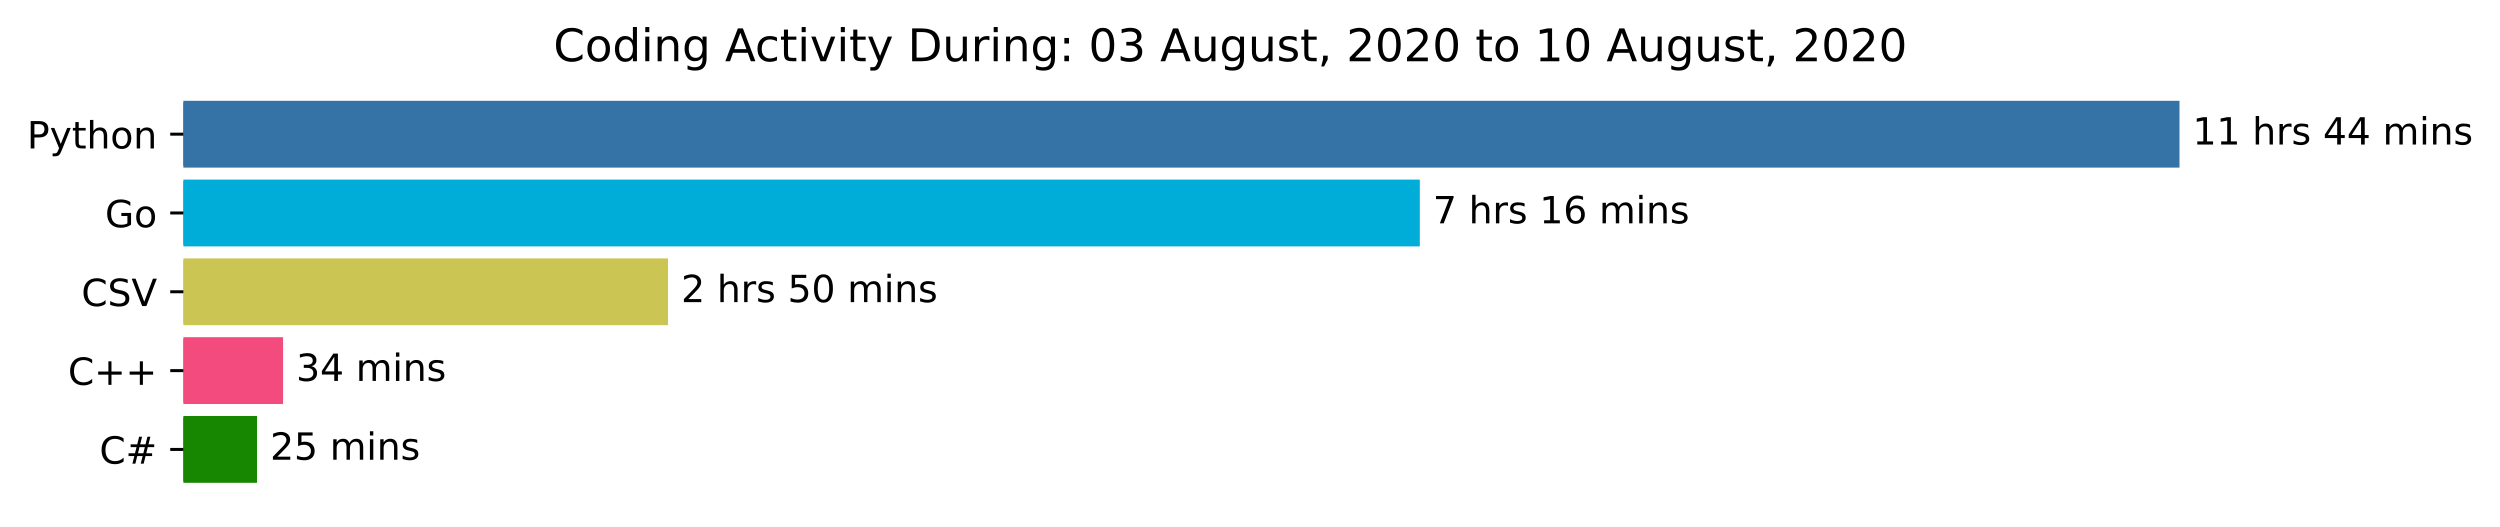
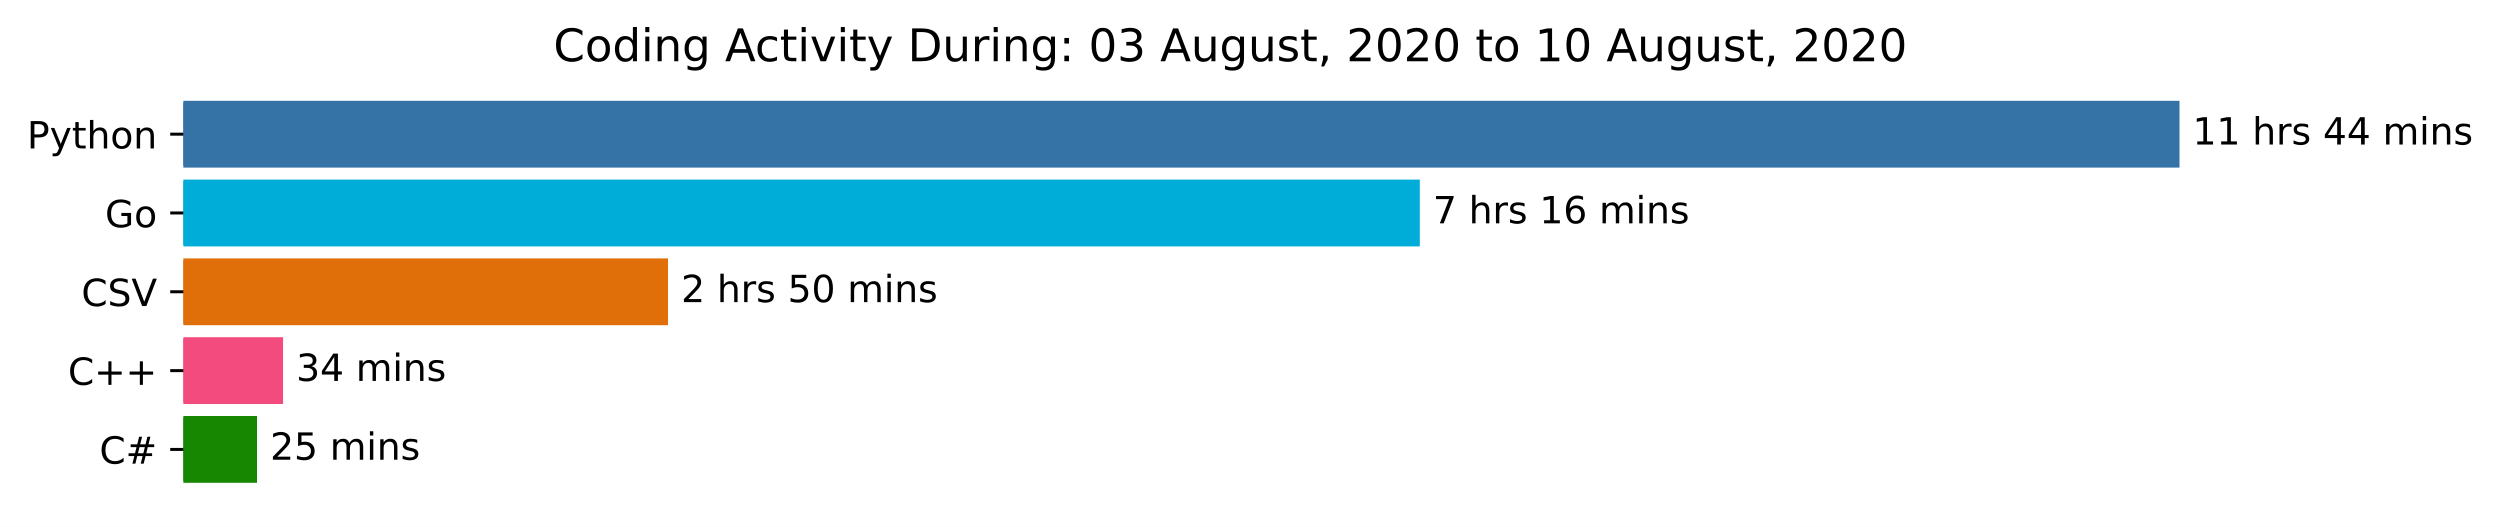
<svg xmlns="http://www.w3.org/2000/svg" xmlns:xlink="http://www.w3.org/1999/xlink" height="140.398pt" version="1.1" viewBox="0 0 666.199 140.398" width="666.199pt">
  <defs>
    <style type="text/css">*{stroke-linecap:butt;stroke-linejoin:round;}</style>
  </defs>
  <g id="figure_1">
    <g id="patch_1">
      <path d="M 0 140.398  L 666.199 140.398  L 666.199 0  L 0 0  z " style="fill:#ffffff;" />
    </g>
    <g id="axes_1">
      <g id="patch_2">
-         <path clip-path="url(#p17d3a094c1)" d="M 48.862 27.358  L 580.291 27.358  L 580.291 44.158  L 48.862 44.158  z " style="fill:#3572a5;stroke:#3572a5;stroke-linejoin:miter;" />
+         <path clip-path="url(#p1c44d1b9b8)" d="M 48.862 27.358  L 580.291 27.358  L 580.291 44.158  L 48.862 44.158  z " style="fill:#3572a5;stroke:#3572a5;stroke-linejoin:miter;" />
      </g>
      <g id="patch_3">
-         <path clip-path="url(#p17d3a094c1)" d="M 48.862 48.358  L 377.852 48.358  L 377.852 65.158  L 48.862 65.158  z " style="fill:#00add8;stroke:#00add8;stroke-linejoin:miter;" />
+         <path clip-path="url(#p1c44d1b9b8)" d="M 48.862 48.358  L 377.852 48.358  L 377.852 65.158  L 48.862 65.158  z " style="fill:#00add8;stroke:#00add8;stroke-linejoin:miter;" />
      </g>
      <g id="patch_4">
-         <path clip-path="url(#p17d3a094c1)" d="M 48.862 69.358  L 177.515 69.358  L 177.515 86.158  L 48.862 86.158  z " style="fill:#cbc653;stroke:#cbc653;stroke-linejoin:miter;" />
+         <path clip-path="url(#p1c44d1b9b8)" d="M 48.862 69.358  L 177.515 69.358  L 177.515 86.158  L 48.862 86.158  z " style="fill:#e16f09;stroke:#e16f09;stroke-linejoin:miter;" />
      </g>
      <g id="patch_5">
-         <path clip-path="url(#p17d3a094c1)" d="M 48.862 90.358  L 74.929 90.358  L 74.929 107.158  L 48.862 107.158  z " style="fill:#f34b7d;stroke:#f34b7d;stroke-linejoin:miter;" />
+         <path clip-path="url(#p1c44d1b9b8)" d="M 48.862 90.358  L 74.929 90.358  L 74.929 107.158  L 48.862 107.158  z " style="fill:#f34b7d;stroke:#f34b7d;stroke-linejoin:miter;" />
      </g>
      <g id="patch_6">
-         <path clip-path="url(#p17d3a094c1)" d="M 48.862 111.358  L 67.992 111.358  L 67.992 128.158  L 48.862 128.158  z " style="fill:#178600;stroke:#178600;stroke-linejoin:miter;" />
+         <path clip-path="url(#p1c44d1b9b8)" d="M 48.862 111.358  L 67.992 111.358  L 67.992 128.158  L 48.862 128.158  z " style="fill:#178600;stroke:#178600;stroke-linejoin:miter;" />
      </g>
      <g id="matplotlib.axis_1" />
      <g id="matplotlib.axis_2">
        <g id="ytick_1">
          <g id="line2d_1">
            <defs>
-               <path d="M 0 0  L -3.5 0  " id="me8b2cc0cd6" style="stroke:#000000;stroke-width:0.8;" />
+               <path d="M 0 0  L -3.5 0  " id="m86e3480093" style="stroke:#000000;stroke-width:0.8;" />
            </defs>
            <g>
-               <use style="stroke:#000000;stroke-width:0.8;" x="48.862" xlink:href="#me8b2cc0cd6" y="35.758" />
+               <use style="stroke:#000000;stroke-width:0.8;" x="48.862" xlink:href="#m86e3480093" y="35.758" />
            </g>
          </g>
          <g id="text_1">
            <g transform="translate(7.2 39.55734)scale(0.1 -0.1)">
              <defs>
                <path d="M 19.672 64.797  L 19.672 37.406  L 32.078 37.406  Q 38.969 37.406 42.719 40.969  Q 46.484 44.531 46.484 51.125  Q 46.484 57.672 42.719 61.234  Q 38.969 64.797 32.078 64.797  z M 9.812 72.906  L 32.078 72.906  Q 44.344 72.906 50.609 67.359  Q 56.891 61.812 56.891 51.125  Q 56.891 40.328 50.609 34.812  Q 44.344 29.297 32.078 29.297  L 19.672 29.297  L 19.672 0  L 9.812 0  z " id="DejaVuSans-80" />
                <path d="M 32.172 -5.078  Q 28.375 -14.844 24.75 -17.812  Q 21.141 -20.797 15.094 -20.797  L 7.906 -20.797  L 7.906 -13.281  L 13.188 -13.281  Q 16.891 -13.281 18.938 -11.516  Q 21 -9.766 23.484 -3.219  L 25.094 0.875  L 2.984 54.688  L 12.5 54.688  L 29.594 11.922  L 46.688 54.688  L 56.203 54.688  z " id="DejaVuSans-121" />
                <path d="M 18.312 70.219  L 18.312 54.688  L 36.812 54.688  L 36.812 47.703  L 18.312 47.703  L 18.312 18.016  Q 18.312 11.328 20.141 9.422  Q 21.969 7.516 27.594 7.516  L 36.812 7.516  L 36.812 0  L 27.594 0  Q 17.188 0 13.234 3.875  Q 9.281 7.766 9.281 18.016  L 9.281 47.703  L 2.688 47.703  L 2.688 54.688  L 9.281 54.688  L 9.281 70.219  z " id="DejaVuSans-116" />
                <path d="M 54.891 33.016  L 54.891 0  L 45.906 0  L 45.906 32.719  Q 45.906 40.484 42.875 44.328  Q 39.844 48.188 33.797 48.188  Q 26.516 48.188 22.312 43.547  Q 18.109 38.922 18.109 30.906  L 18.109 0  L 9.078 0  L 9.078 75.984  L 18.109 75.984  L 18.109 46.188  Q 21.344 51.125 25.703 53.562  Q 30.078 56 35.797 56  Q 45.219 56 50.047 50.172  Q 54.891 44.344 54.891 33.016  z " id="DejaVuSans-104" />
                <path d="M 30.609 48.391  Q 23.391 48.391 19.188 42.75  Q 14.984 37.109 14.984 27.297  Q 14.984 17.484 19.156 11.844  Q 23.344 6.203 30.609 6.203  Q 37.797 6.203 41.984 11.859  Q 46.188 17.531 46.188 27.297  Q 46.188 37.016 41.984 42.703  Q 37.797 48.391 30.609 48.391  z M 30.609 56  Q 42.328 56 49.016 48.375  Q 55.719 40.766 55.719 27.297  Q 55.719 13.875 49.016 6.219  Q 42.328 -1.422 30.609 -1.422  Q 18.844 -1.422 12.172 6.219  Q 5.516 13.875 5.516 27.297  Q 5.516 40.766 12.172 48.375  Q 18.844 56 30.609 56  z " id="DejaVuSans-111" />
                <path d="M 54.891 33.016  L 54.891 0  L 45.906 0  L 45.906 32.719  Q 45.906 40.484 42.875 44.328  Q 39.844 48.188 33.797 48.188  Q 26.516 48.188 22.312 43.547  Q 18.109 38.922 18.109 30.906  L 18.109 0  L 9.078 0  L 9.078 54.688  L 18.109 54.688  L 18.109 46.188  Q 21.344 51.125 25.703 53.562  Q 30.078 56 35.797 56  Q 45.219 56 50.047 50.172  Q 54.891 44.344 54.891 33.016  z " id="DejaVuSans-110" />
              </defs>
              <use xlink:href="#DejaVuSans-80" />
              <use x="60.303" xlink:href="#DejaVuSans-121" />
              <use x="119.482" xlink:href="#DejaVuSans-116" />
              <use x="158.691" xlink:href="#DejaVuSans-104" />
              <use x="222.07" xlink:href="#DejaVuSans-111" />
              <use x="283.252" xlink:href="#DejaVuSans-110" />
            </g>
          </g>
        </g>
        <g id="ytick_2">
          <g id="line2d_2">
            <g>
-               <use style="stroke:#000000;stroke-width:0.8;" x="48.862" xlink:href="#me8b2cc0cd6" y="56.758" />
+               <use style="stroke:#000000;stroke-width:0.8;" x="48.862" xlink:href="#m86e3480093" y="56.758" />
            </g>
          </g>
          <g id="text_2">
            <g transform="translate(27.99531 60.55734)scale(0.1 -0.1)">
              <defs>
                <path d="M 59.516 10.406  L 59.516 29.984  L 43.406 29.984  L 43.406 38.094  L 69.281 38.094  L 69.281 6.781  Q 63.578 2.734 56.688 0.656  Q 49.812 -1.422 42 -1.422  Q 24.906 -1.422 15.25 8.562  Q 5.609 18.562 5.609 36.375  Q 5.609 54.25 15.25 64.234  Q 24.906 74.219 42 74.219  Q 49.125 74.219 55.547 72.453  Q 61.969 70.703 67.391 67.281  L 67.391 56.781  Q 61.922 61.422 55.766 63.766  Q 49.609 66.109 42.828 66.109  Q 29.438 66.109 22.719 58.641  Q 16.016 51.172 16.016 36.375  Q 16.016 21.625 22.719 14.156  Q 29.438 6.688 42.828 6.688  Q 48.047 6.688 52.141 7.594  Q 56.25 8.5 59.516 10.406  z " id="DejaVuSans-71" />
              </defs>
              <use xlink:href="#DejaVuSans-71" />
              <use x="77.49" xlink:href="#DejaVuSans-111" />
            </g>
          </g>
        </g>
        <g id="ytick_3">
          <g id="line2d_3">
            <g>
-               <use style="stroke:#000000;stroke-width:0.8;" x="48.862" xlink:href="#me8b2cc0cd6" y="77.758" />
+               <use style="stroke:#000000;stroke-width:0.8;" x="48.862" xlink:href="#m86e3480093" y="77.758" />
            </g>
          </g>
          <g id="text_3">
            <g transform="translate(21.69063 81.55734)scale(0.1 -0.1)">
              <defs>
                <path d="M 64.406 67.281  L 64.406 56.891  Q 59.422 61.531 53.781 63.812  Q 48.141 66.109 41.797 66.109  Q 29.297 66.109 22.656 58.469  Q 16.016 50.828 16.016 36.375  Q 16.016 21.969 22.656 14.328  Q 29.297 6.688 41.797 6.688  Q 48.141 6.688 53.781 8.984  Q 59.422 11.281 64.406 15.922  L 64.406 5.609  Q 59.234 2.094 53.438 0.328  Q 47.656 -1.422 41.219 -1.422  Q 24.656 -1.422 15.125 8.703  Q 5.609 18.844 5.609 36.375  Q 5.609 53.953 15.125 64.078  Q 24.656 74.219 41.219 74.219  Q 47.75 74.219 53.531 72.484  Q 59.328 70.75 64.406 67.281  z " id="DejaVuSans-67" />
                <path d="M 53.516 70.516  L 53.516 60.891  Q 47.906 63.578 42.922 64.891  Q 37.938 66.219 33.297 66.219  Q 25.25 66.219 20.875 63.094  Q 16.5 59.969 16.5 54.203  Q 16.5 49.359 19.406 46.891  Q 22.312 44.438 30.422 42.922  L 36.375 41.703  Q 47.406 39.594 52.656 34.297  Q 57.906 29 57.906 20.125  Q 57.906 9.516 50.797 4.047  Q 43.703 -1.422 29.984 -1.422  Q 24.812 -1.422 18.969 -0.25  Q 13.141 0.922 6.891 3.219  L 6.891 13.375  Q 12.891 10.016 18.656 8.297  Q 24.422 6.594 29.984 6.594  Q 38.422 6.594 43.016 9.906  Q 47.609 13.234 47.609 19.391  Q 47.609 24.75 44.312 27.781  Q 41.016 30.812 33.5 32.328  L 27.484 33.5  Q 16.453 35.688 11.516 40.375  Q 6.594 45.062 6.594 53.422  Q 6.594 63.094 13.406 68.656  Q 20.219 74.219 32.172 74.219  Q 37.312 74.219 42.625 73.281  Q 47.953 72.359 53.516 70.516  z " id="DejaVuSans-83" />
                <path d="M 28.609 0  L 0.781 72.906  L 11.078 72.906  L 34.188 11.531  L 57.328 72.906  L 67.578 72.906  L 39.797 0  z " id="DejaVuSans-86" />
              </defs>
              <use xlink:href="#DejaVuSans-67" />
              <use x="69.824" xlink:href="#DejaVuSans-83" />
              <use x="133.301" xlink:href="#DejaVuSans-86" />
            </g>
          </g>
        </g>
        <g id="ytick_4">
          <g id="line2d_4">
            <g>
-               <use style="stroke:#000000;stroke-width:0.8;" x="48.862" xlink:href="#me8b2cc0cd6" y="98.758" />
+               <use style="stroke:#000000;stroke-width:0.8;" x="48.862" xlink:href="#m86e3480093" y="98.758" />
            </g>
          </g>
          <g id="text_4">
            <g transform="translate(18.12031 102.5573)scale(0.1 -0.1)">
              <defs>
                <path d="M 46 62.703  L 46 35.5  L 73.188 35.5  L 73.188 27.203  L 46 27.203  L 46 0  L 37.797 0  L 37.797 27.203  L 10.594 27.203  L 10.594 35.5  L 37.797 35.5  L 37.797 62.703  z " id="DejaVuSans-43" />
              </defs>
              <use xlink:href="#DejaVuSans-67" />
              <use x="69.824" xlink:href="#DejaVuSans-43" />
              <use x="153.613" xlink:href="#DejaVuSans-43" />
            </g>
          </g>
        </g>
        <g id="ytick_5">
          <g id="line2d_5">
            <g>
-               <use style="stroke:#000000;stroke-width:0.8;" x="48.862" xlink:href="#me8b2cc0cd6" y="119.758" />
+               <use style="stroke:#000000;stroke-width:0.8;" x="48.862" xlink:href="#m86e3480093" y="119.758" />
            </g>
          </g>
          <g id="text_5">
            <g transform="translate(26.5 123.5573)scale(0.1 -0.1)">
              <defs>
                <path d="M 51.125 44  L 36.922 44  L 32.812 27.688  L 47.125 27.688  z M 43.797 71.781  L 38.719 51.516  L 52.984 51.516  L 58.109 71.781  L 65.922 71.781  L 60.891 51.516  L 76.125 51.516  L 76.125 44  L 58.984 44  L 54.984 27.688  L 70.516 27.688  L 70.516 20.219  L 53.078 20.219  L 48 0  L 40.188 0  L 45.219 20.219  L 30.906 20.219  L 25.875 0  L 18.016 0  L 23.094 20.219  L 7.719 20.219  L 7.719 27.688  L 24.906 27.688  L 29 44  L 13.281 44  L 13.281 51.516  L 30.906 51.516  L 35.891 71.781  z " id="DejaVuSans-35" />
              </defs>
              <use xlink:href="#DejaVuSans-67" />
              <use x="69.824" xlink:href="#DejaVuSans-35" />
            </g>
          </g>
        </g>
      </g>
      <g id="text_6">
        <g transform="translate(584.2911 38.5175)scale(0.1 -0.1)">
          <defs>
            <path d="M 12.406 8.297  L 28.516 8.297  L 28.516 63.922  L 10.984 60.406  L 10.984 69.391  L 28.422 72.906  L 38.281 72.906  L 38.281 8.297  L 54.391 8.297  L 54.391 0  L 12.406 0  z " id="DejaVuSans-49" />
            <path id="DejaVuSans-32" />
            <path d="M 41.109 46.297  Q 39.594 47.172 37.812 47.578  Q 36.031 48 33.891 48  Q 26.266 48 22.188 43.047  Q 18.109 38.094 18.109 28.812  L 18.109 0  L 9.078 0  L 9.078 54.688  L 18.109 54.688  L 18.109 46.188  Q 20.953 51.172 25.484 53.578  Q 30.031 56 36.531 56  Q 37.453 56 38.578 55.875  Q 39.703 55.766 41.062 55.516  z " id="DejaVuSans-114" />
            <path d="M 44.281 53.078  L 44.281 44.578  Q 40.484 46.531 36.375 47.5  Q 32.281 48.484 27.875 48.484  Q 21.188 48.484 17.844 46.438  Q 14.5 44.391 14.5 40.281  Q 14.5 37.156 16.891 35.375  Q 19.281 33.594 26.516 31.984  L 29.594 31.297  Q 39.156 29.25 43.188 25.516  Q 47.219 21.781 47.219 15.094  Q 47.219 7.469 41.188 3.016  Q 35.156 -1.422 24.609 -1.422  Q 20.219 -1.422 15.453 -0.562  Q 10.688 0.297 5.422 2  L 5.422 11.281  Q 10.406 8.688 15.234 7.391  Q 20.062 6.109 24.812 6.109  Q 31.156 6.109 34.562 8.281  Q 37.984 10.453 37.984 14.406  Q 37.984 18.062 35.516 20.016  Q 33.062 21.969 24.703 23.781  L 21.578 24.516  Q 13.234 26.266 9.516 29.906  Q 5.812 33.547 5.812 39.891  Q 5.812 47.609 11.281 51.797  Q 16.75 56 26.812 56  Q 31.781 56 36.172 55.266  Q 40.578 54.547 44.281 53.078  z " id="DejaVuSans-115" />
            <path d="M 37.797 64.312  L 12.891 25.391  L 37.797 25.391  z M 35.203 72.906  L 47.609 72.906  L 47.609 25.391  L 58.016 25.391  L 58.016 17.188  L 47.609 17.188  L 47.609 0  L 37.797 0  L 37.797 17.188  L 4.891 17.188  L 4.891 26.703  z " id="DejaVuSans-52" />
            <path d="M 52 44.188  Q 55.375 50.25 60.062 53.125  Q 64.75 56 71.094 56  Q 79.641 56 84.281 50.016  Q 88.922 44.047 88.922 33.016  L 88.922 0  L 79.891 0  L 79.891 32.719  Q 79.891 40.578 77.094 44.375  Q 74.312 48.188 68.609 48.188  Q 61.625 48.188 57.562 43.547  Q 53.516 38.922 53.516 30.906  L 53.516 0  L 44.484 0  L 44.484 32.719  Q 44.484 40.625 41.703 44.406  Q 38.922 48.188 33.109 48.188  Q 26.219 48.188 22.156 43.531  Q 18.109 38.875 18.109 30.906  L 18.109 0  L 9.078 0  L 9.078 54.688  L 18.109 54.688  L 18.109 46.188  Q 21.188 51.219 25.484 53.609  Q 29.781 56 35.688 56  Q 41.656 56 45.828 52.969  Q 50 49.953 52 44.188  z " id="DejaVuSans-109" />
            <path d="M 9.422 54.688  L 18.406 54.688  L 18.406 0  L 9.422 0  z M 9.422 75.984  L 18.406 75.984  L 18.406 64.594  L 9.422 64.594  z " id="DejaVuSans-105" />
          </defs>
          <use xlink:href="#DejaVuSans-49" />
          <use x="63.623" xlink:href="#DejaVuSans-49" />
          <use x="127.246" xlink:href="#DejaVuSans-32" />
          <use x="159.033" xlink:href="#DejaVuSans-104" />
          <use x="222.412" xlink:href="#DejaVuSans-114" />
          <use x="263.525" xlink:href="#DejaVuSans-115" />
          <use x="315.625" xlink:href="#DejaVuSans-32" />
          <use x="347.412" xlink:href="#DejaVuSans-52" />
          <use x="411.035" xlink:href="#DejaVuSans-52" />
          <use x="474.658" xlink:href="#DejaVuSans-32" />
          <use x="506.445" xlink:href="#DejaVuSans-109" />
          <use x="603.857" xlink:href="#DejaVuSans-105" />
          <use x="631.641" xlink:href="#DejaVuSans-110" />
          <use x="695.02" xlink:href="#DejaVuSans-115" />
        </g>
      </g>
      <g id="text_7">
        <g transform="translate(381.8521 59.5175)scale(0.1 -0.1)">
          <defs>
            <path d="M 8.203 72.906  L 55.078 72.906  L 55.078 68.703  L 28.609 0  L 18.312 0  L 43.219 64.594  L 8.203 64.594  z " id="DejaVuSans-55" />
            <path d="M 33.016 40.375  Q 26.375 40.375 22.484 35.828  Q 18.609 31.297 18.609 23.391  Q 18.609 15.531 22.484 10.953  Q 26.375 6.391 33.016 6.391  Q 39.656 6.391 43.531 10.953  Q 47.406 15.531 47.406 23.391  Q 47.406 31.297 43.531 35.828  Q 39.656 40.375 33.016 40.375  z M 52.594 71.297  L 52.594 62.312  Q 48.875 64.062 45.094 64.984  Q 41.312 65.922 37.594 65.922  Q 27.828 65.922 22.672 59.328  Q 17.531 52.734 16.797 39.406  Q 19.672 43.656 24.016 45.922  Q 28.375 48.188 33.594 48.188  Q 44.578 48.188 50.953 41.516  Q 57.328 34.859 57.328 23.391  Q 57.328 12.156 50.688 5.359  Q 44.047 -1.422 33.016 -1.422  Q 20.359 -1.422 13.672 8.266  Q 6.984 17.969 6.984 36.375  Q 6.984 53.656 15.188 63.938  Q 23.391 74.219 37.203 74.219  Q 40.922 74.219 44.703 73.484  Q 48.484 72.75 52.594 71.297  z " id="DejaVuSans-54" />
          </defs>
          <use xlink:href="#DejaVuSans-55" />
          <use x="63.623" xlink:href="#DejaVuSans-32" />
          <use x="95.41" xlink:href="#DejaVuSans-104" />
          <use x="158.789" xlink:href="#DejaVuSans-114" />
          <use x="199.902" xlink:href="#DejaVuSans-115" />
          <use x="252.002" xlink:href="#DejaVuSans-32" />
          <use x="283.789" xlink:href="#DejaVuSans-49" />
          <use x="347.412" xlink:href="#DejaVuSans-54" />
          <use x="411.035" xlink:href="#DejaVuSans-32" />
          <use x="442.822" xlink:href="#DejaVuSans-109" />
          <use x="540.234" xlink:href="#DejaVuSans-105" />
          <use x="568.018" xlink:href="#DejaVuSans-110" />
          <use x="631.396" xlink:href="#DejaVuSans-115" />
        </g>
      </g>
      <g id="text_8">
        <g transform="translate(181.5153 80.5175)scale(0.1 -0.1)">
          <defs>
            <path d="M 19.188 8.297  L 53.609 8.297  L 53.609 0  L 7.328 0  L 7.328 8.297  Q 12.938 14.109 22.625 23.891  Q 32.328 33.688 34.812 36.531  Q 39.547 41.844 41.422 45.531  Q 43.312 49.219 43.312 52.781  Q 43.312 58.594 39.234 62.25  Q 35.156 65.922 28.609 65.922  Q 23.969 65.922 18.812 64.312  Q 13.672 62.703 7.812 59.422  L 7.812 69.391  Q 13.766 71.781 18.938 73  Q 24.125 74.219 28.422 74.219  Q 39.75 74.219 46.484 68.547  Q 53.219 62.891 53.219 53.422  Q 53.219 48.922 51.531 44.891  Q 49.859 40.875 45.406 35.406  Q 44.188 33.984 37.641 27.219  Q 31.109 20.453 19.188 8.297  z " id="DejaVuSans-50" />
            <path d="M 10.797 72.906  L 49.516 72.906  L 49.516 64.594  L 19.828 64.594  L 19.828 46.734  Q 21.969 47.469 24.109 47.828  Q 26.266 48.188 28.422 48.188  Q 40.625 48.188 47.75 41.5  Q 54.891 34.812 54.891 23.391  Q 54.891 11.625 47.562 5.094  Q 40.234 -1.422 26.906 -1.422  Q 22.312 -1.422 17.547 -0.641  Q 12.797 0.141 7.719 1.703  L 7.719 11.625  Q 12.109 9.234 16.797 8.062  Q 21.484 6.891 26.703 6.891  Q 35.156 6.891 40.078 11.328  Q 45.016 15.766 45.016 23.391  Q 45.016 31 40.078 35.438  Q 35.156 39.891 26.703 39.891  Q 22.75 39.891 18.812 39.016  Q 14.891 38.141 10.797 36.281  z " id="DejaVuSans-53" />
            <path d="M 31.781 66.406  Q 24.172 66.406 20.328 58.906  Q 16.5 51.422 16.5 36.375  Q 16.5 21.391 20.328 13.891  Q 24.172 6.391 31.781 6.391  Q 39.453 6.391 43.281 13.891  Q 47.125 21.391 47.125 36.375  Q 47.125 51.422 43.281 58.906  Q 39.453 66.406 31.781 66.406  z M 31.781 74.219  Q 44.047 74.219 50.516 64.516  Q 56.984 54.828 56.984 36.375  Q 56.984 17.969 50.516 8.266  Q 44.047 -1.422 31.781 -1.422  Q 19.531 -1.422 13.062 8.266  Q 6.594 17.969 6.594 36.375  Q 6.594 54.828 13.062 64.516  Q 19.531 74.219 31.781 74.219  z " id="DejaVuSans-48" />
          </defs>
          <use xlink:href="#DejaVuSans-50" />
          <use x="63.623" xlink:href="#DejaVuSans-32" />
          <use x="95.41" xlink:href="#DejaVuSans-104" />
          <use x="158.789" xlink:href="#DejaVuSans-114" />
          <use x="199.902" xlink:href="#DejaVuSans-115" />
          <use x="252.002" xlink:href="#DejaVuSans-32" />
          <use x="283.789" xlink:href="#DejaVuSans-53" />
          <use x="347.412" xlink:href="#DejaVuSans-48" />
          <use x="411.035" xlink:href="#DejaVuSans-32" />
          <use x="442.822" xlink:href="#DejaVuSans-109" />
          <use x="540.234" xlink:href="#DejaVuSans-105" />
          <use x="568.018" xlink:href="#DejaVuSans-110" />
          <use x="631.396" xlink:href="#DejaVuSans-115" />
        </g>
      </g>
      <g id="text_9">
        <g transform="translate(78.92941 101.5175)scale(0.1 -0.1)">
          <defs>
            <path d="M 40.578 39.312  Q 47.656 37.797 51.625 33  Q 55.609 28.219 55.609 21.188  Q 55.609 10.406 48.188 4.484  Q 40.766 -1.422 27.094 -1.422  Q 22.516 -1.422 17.656 -0.516  Q 12.797 0.391 7.625 2.203  L 7.625 11.719  Q 11.719 9.328 16.594 8.109  Q 21.484 6.891 26.812 6.891  Q 36.078 6.891 40.938 10.547  Q 45.797 14.203 45.797 21.188  Q 45.797 27.641 41.281 31.266  Q 36.766 34.906 28.719 34.906  L 20.219 34.906  L 20.219 43.016  L 29.109 43.016  Q 36.375 43.016 40.234 45.922  Q 44.094 48.828 44.094 54.297  Q 44.094 59.906 40.109 62.906  Q 36.141 65.922 28.719 65.922  Q 24.656 65.922 20.016 65.031  Q 15.375 64.156 9.812 62.312  L 9.812 71.094  Q 15.438 72.656 20.344 73.438  Q 25.25 74.219 29.594 74.219  Q 40.828 74.219 47.359 69.109  Q 53.906 64.016 53.906 55.328  Q 53.906 49.266 50.438 45.094  Q 46.969 40.922 40.578 39.312  z " id="DejaVuSans-51" />
          </defs>
          <use xlink:href="#DejaVuSans-51" />
          <use x="63.623" xlink:href="#DejaVuSans-52" />
          <use x="127.246" xlink:href="#DejaVuSans-32" />
          <use x="159.033" xlink:href="#DejaVuSans-109" />
          <use x="256.445" xlink:href="#DejaVuSans-105" />
          <use x="284.229" xlink:href="#DejaVuSans-110" />
          <use x="347.607" xlink:href="#DejaVuSans-115" />
        </g>
      </g>
      <g id="text_10">
        <g transform="translate(71.99225 122.5175)scale(0.1 -0.1)">
          <use xlink:href="#DejaVuSans-50" />
          <use x="63.623" xlink:href="#DejaVuSans-53" />
          <use x="127.246" xlink:href="#DejaVuSans-32" />
          <use x="159.033" xlink:href="#DejaVuSans-109" />
          <use x="256.445" xlink:href="#DejaVuSans-105" />
          <use x="284.229" xlink:href="#DejaVuSans-110" />
          <use x="347.607" xlink:href="#DejaVuSans-115" />
        </g>
      </g>
      <g id="text_11">
        <g transform="translate(147.4847 16.31812)scale(0.12 -0.12)">
          <defs>
            <path d="M 45.406 46.391  L 45.406 75.984  L 54.391 75.984  L 54.391 0  L 45.406 0  L 45.406 8.203  Q 42.578 3.328 38.25 0.953  Q 33.938 -1.422 27.875 -1.422  Q 17.969 -1.422 11.734 6.484  Q 5.516 14.406 5.516 27.297  Q 5.516 40.188 11.734 48.094  Q 17.969 56 27.875 56  Q 33.938 56 38.25 53.625  Q 42.578 51.266 45.406 46.391  z M 14.797 27.297  Q 14.797 17.391 18.875 11.75  Q 22.953 6.109 30.078 6.109  Q 37.203 6.109 41.297 11.75  Q 45.406 17.391 45.406 27.297  Q 45.406 37.203 41.297 42.844  Q 37.203 48.484 30.078 48.484  Q 22.953 48.484 18.875 42.844  Q 14.797 37.203 14.797 27.297  z " id="DejaVuSans-100" />
            <path d="M 45.406 27.984  Q 45.406 37.75 41.375 43.109  Q 37.359 48.484 30.078 48.484  Q 22.859 48.484 18.828 43.109  Q 14.797 37.75 14.797 27.984  Q 14.797 18.266 18.828 12.891  Q 22.859 7.516 30.078 7.516  Q 37.359 7.516 41.375 12.891  Q 45.406 18.266 45.406 27.984  z M 54.391 6.781  Q 54.391 -7.172 48.188 -13.984  Q 42 -20.797 29.203 -20.797  Q 24.469 -20.797 20.266 -20.094  Q 16.062 -19.391 12.109 -17.922  L 12.109 -9.188  Q 16.062 -11.328 19.922 -12.344  Q 23.781 -13.375 27.781 -13.375  Q 36.625 -13.375 41.016 -8.766  Q 45.406 -4.156 45.406 5.172  L 45.406 9.625  Q 42.625 4.781 38.281 2.391  Q 33.938 0 27.875 0  Q 17.828 0 11.672 7.656  Q 5.516 15.328 5.516 27.984  Q 5.516 40.672 11.672 48.328  Q 17.828 56 27.875 56  Q 33.938 56 38.281 53.609  Q 42.625 51.219 45.406 46.391  L 45.406 54.688  L 54.391 54.688  z " id="DejaVuSans-103" />
            <path d="M 34.188 63.188  L 20.797 26.906  L 47.609 26.906  z M 28.609 72.906  L 39.797 72.906  L 67.578 0  L 57.328 0  L 50.688 18.703  L 17.828 18.703  L 11.188 0  L 0.781 0  z " id="DejaVuSans-65" />
            <path d="M 48.781 52.594  L 48.781 44.188  Q 44.969 46.297 41.141 47.344  Q 37.312 48.391 33.406 48.391  Q 24.656 48.391 19.812 42.844  Q 14.984 37.312 14.984 27.297  Q 14.984 17.281 19.812 11.734  Q 24.656 6.203 33.406 6.203  Q 37.312 6.203 41.141 7.25  Q 44.969 8.297 48.781 10.406  L 48.781 2.094  Q 45.016 0.344 40.984 -0.531  Q 36.969 -1.422 32.422 -1.422  Q 20.062 -1.422 12.781 6.344  Q 5.516 14.109 5.516 27.297  Q 5.516 40.672 12.859 48.328  Q 20.219 56 33.016 56  Q 37.156 56 41.109 55.141  Q 45.062 54.297 48.781 52.594  z " id="DejaVuSans-99" />
            <path d="M 2.984 54.688  L 12.5 54.688  L 29.594 8.797  L 46.688 54.688  L 56.203 54.688  L 35.688 0  L 23.484 0  z " id="DejaVuSans-118" />
            <path d="M 19.672 64.797  L 19.672 8.109  L 31.594 8.109  Q 46.688 8.109 53.688 14.938  Q 60.688 21.781 60.688 36.531  Q 60.688 51.172 53.688 57.984  Q 46.688 64.797 31.594 64.797  z M 9.812 72.906  L 30.078 72.906  Q 51.266 72.906 61.172 64.094  Q 71.094 55.281 71.094 36.531  Q 71.094 17.672 61.125 8.828  Q 51.172 0 30.078 0  L 9.812 0  z " id="DejaVuSans-68" />
            <path d="M 8.5 21.578  L 8.5 54.688  L 17.484 54.688  L 17.484 21.922  Q 17.484 14.156 20.5 10.266  Q 23.531 6.391 29.594 6.391  Q 36.859 6.391 41.078 11.031  Q 45.312 15.672 45.312 23.688  L 45.312 54.688  L 54.297 54.688  L 54.297 0  L 45.312 0  L 45.312 8.406  Q 42.047 3.422 37.719 1  Q 33.406 -1.422 27.688 -1.422  Q 18.266 -1.422 13.375 4.438  Q 8.5 10.297 8.5 21.578  z M 31.109 56  z " id="DejaVuSans-117" />
            <path d="M 11.719 12.406  L 22.016 12.406  L 22.016 0  L 11.719 0  z M 11.719 51.703  L 22.016 51.703  L 22.016 39.312  L 11.719 39.312  z " id="DejaVuSans-58" />
            <path d="M 11.719 12.406  L 22.016 12.406  L 22.016 4  L 14.016 -11.625  L 7.719 -11.625  L 11.719 4  z " id="DejaVuSans-44" />
          </defs>
          <use xlink:href="#DejaVuSans-67" />
          <use x="69.824" xlink:href="#DejaVuSans-111" />
          <use x="131.006" xlink:href="#DejaVuSans-100" />
          <use x="194.482" xlink:href="#DejaVuSans-105" />
          <use x="222.266" xlink:href="#DejaVuSans-110" />
          <use x="285.645" xlink:href="#DejaVuSans-103" />
          <use x="349.121" xlink:href="#DejaVuSans-32" />
          <use x="380.908" xlink:href="#DejaVuSans-65" />
          <use x="447.566" xlink:href="#DejaVuSans-99" />
          <use x="502.547" xlink:href="#DejaVuSans-116" />
          <use x="541.756" xlink:href="#DejaVuSans-105" />
          <use x="569.539" xlink:href="#DejaVuSans-118" />
          <use x="628.719" xlink:href="#DejaVuSans-105" />
          <use x="656.502" xlink:href="#DejaVuSans-116" />
          <use x="695.711" xlink:href="#DejaVuSans-121" />
          <use x="754.891" xlink:href="#DejaVuSans-32" />
          <use x="786.678" xlink:href="#DejaVuSans-68" />
          <use x="863.68" xlink:href="#DejaVuSans-117" />
          <use x="927.059" xlink:href="#DejaVuSans-114" />
          <use x="968.172" xlink:href="#DejaVuSans-105" />
          <use x="995.955" xlink:href="#DejaVuSans-110" />
          <use x="1059.334" xlink:href="#DejaVuSans-103" />
          <use x="1122.811" xlink:href="#DejaVuSans-58" />
          <use x="1156.502" xlink:href="#DejaVuSans-32" />
          <use x="1188.289" xlink:href="#DejaVuSans-48" />
          <use x="1251.912" xlink:href="#DejaVuSans-51" />
          <use x="1315.535" xlink:href="#DejaVuSans-32" />
          <use x="1347.322" xlink:href="#DejaVuSans-65" />
          <use x="1415.73" xlink:href="#DejaVuSans-117" />
          <use x="1479.109" xlink:href="#DejaVuSans-103" />
          <use x="1542.586" xlink:href="#DejaVuSans-117" />
          <use x="1605.965" xlink:href="#DejaVuSans-115" />
          <use x="1658.064" xlink:href="#DejaVuSans-116" />
          <use x="1697.273" xlink:href="#DejaVuSans-44" />
          <use x="1729.061" xlink:href="#DejaVuSans-32" />
          <use x="1760.848" xlink:href="#DejaVuSans-50" />
          <use x="1824.471" xlink:href="#DejaVuSans-48" />
          <use x="1888.094" xlink:href="#DejaVuSans-50" />
          <use x="1951.717" xlink:href="#DejaVuSans-48" />
          <use x="2015.34" xlink:href="#DejaVuSans-32" />
          <use x="2047.127" xlink:href="#DejaVuSans-116" />
          <use x="2086.336" xlink:href="#DejaVuSans-111" />
          <use x="2147.518" xlink:href="#DejaVuSans-32" />
          <use x="2179.305" xlink:href="#DejaVuSans-49" />
          <use x="2242.928" xlink:href="#DejaVuSans-48" />
          <use x="2306.551" xlink:href="#DejaVuSans-32" />
          <use x="2338.338" xlink:href="#DejaVuSans-65" />
          <use x="2406.746" xlink:href="#DejaVuSans-117" />
          <use x="2470.125" xlink:href="#DejaVuSans-103" />
          <use x="2533.602" xlink:href="#DejaVuSans-117" />
          <use x="2596.98" xlink:href="#DejaVuSans-115" />
          <use x="2649.08" xlink:href="#DejaVuSans-116" />
          <use x="2688.289" xlink:href="#DejaVuSans-44" />
          <use x="2720.076" xlink:href="#DejaVuSans-32" />
          <use x="2751.863" xlink:href="#DejaVuSans-50" />
          <use x="2815.486" xlink:href="#DejaVuSans-48" />
          <use x="2879.109" xlink:href="#DejaVuSans-50" />
          <use x="2942.732" xlink:href="#DejaVuSans-48" />
        </g>
      </g>
    </g>
  </g>
  <defs>
-     <clipPath id="p17d3a094c1">
+     <clipPath id="p1c44d1b9b8">
      <rect height="110.88" width="558" x="48.862" y="22.318" />
    </clipPath>
  </defs>
</svg>
